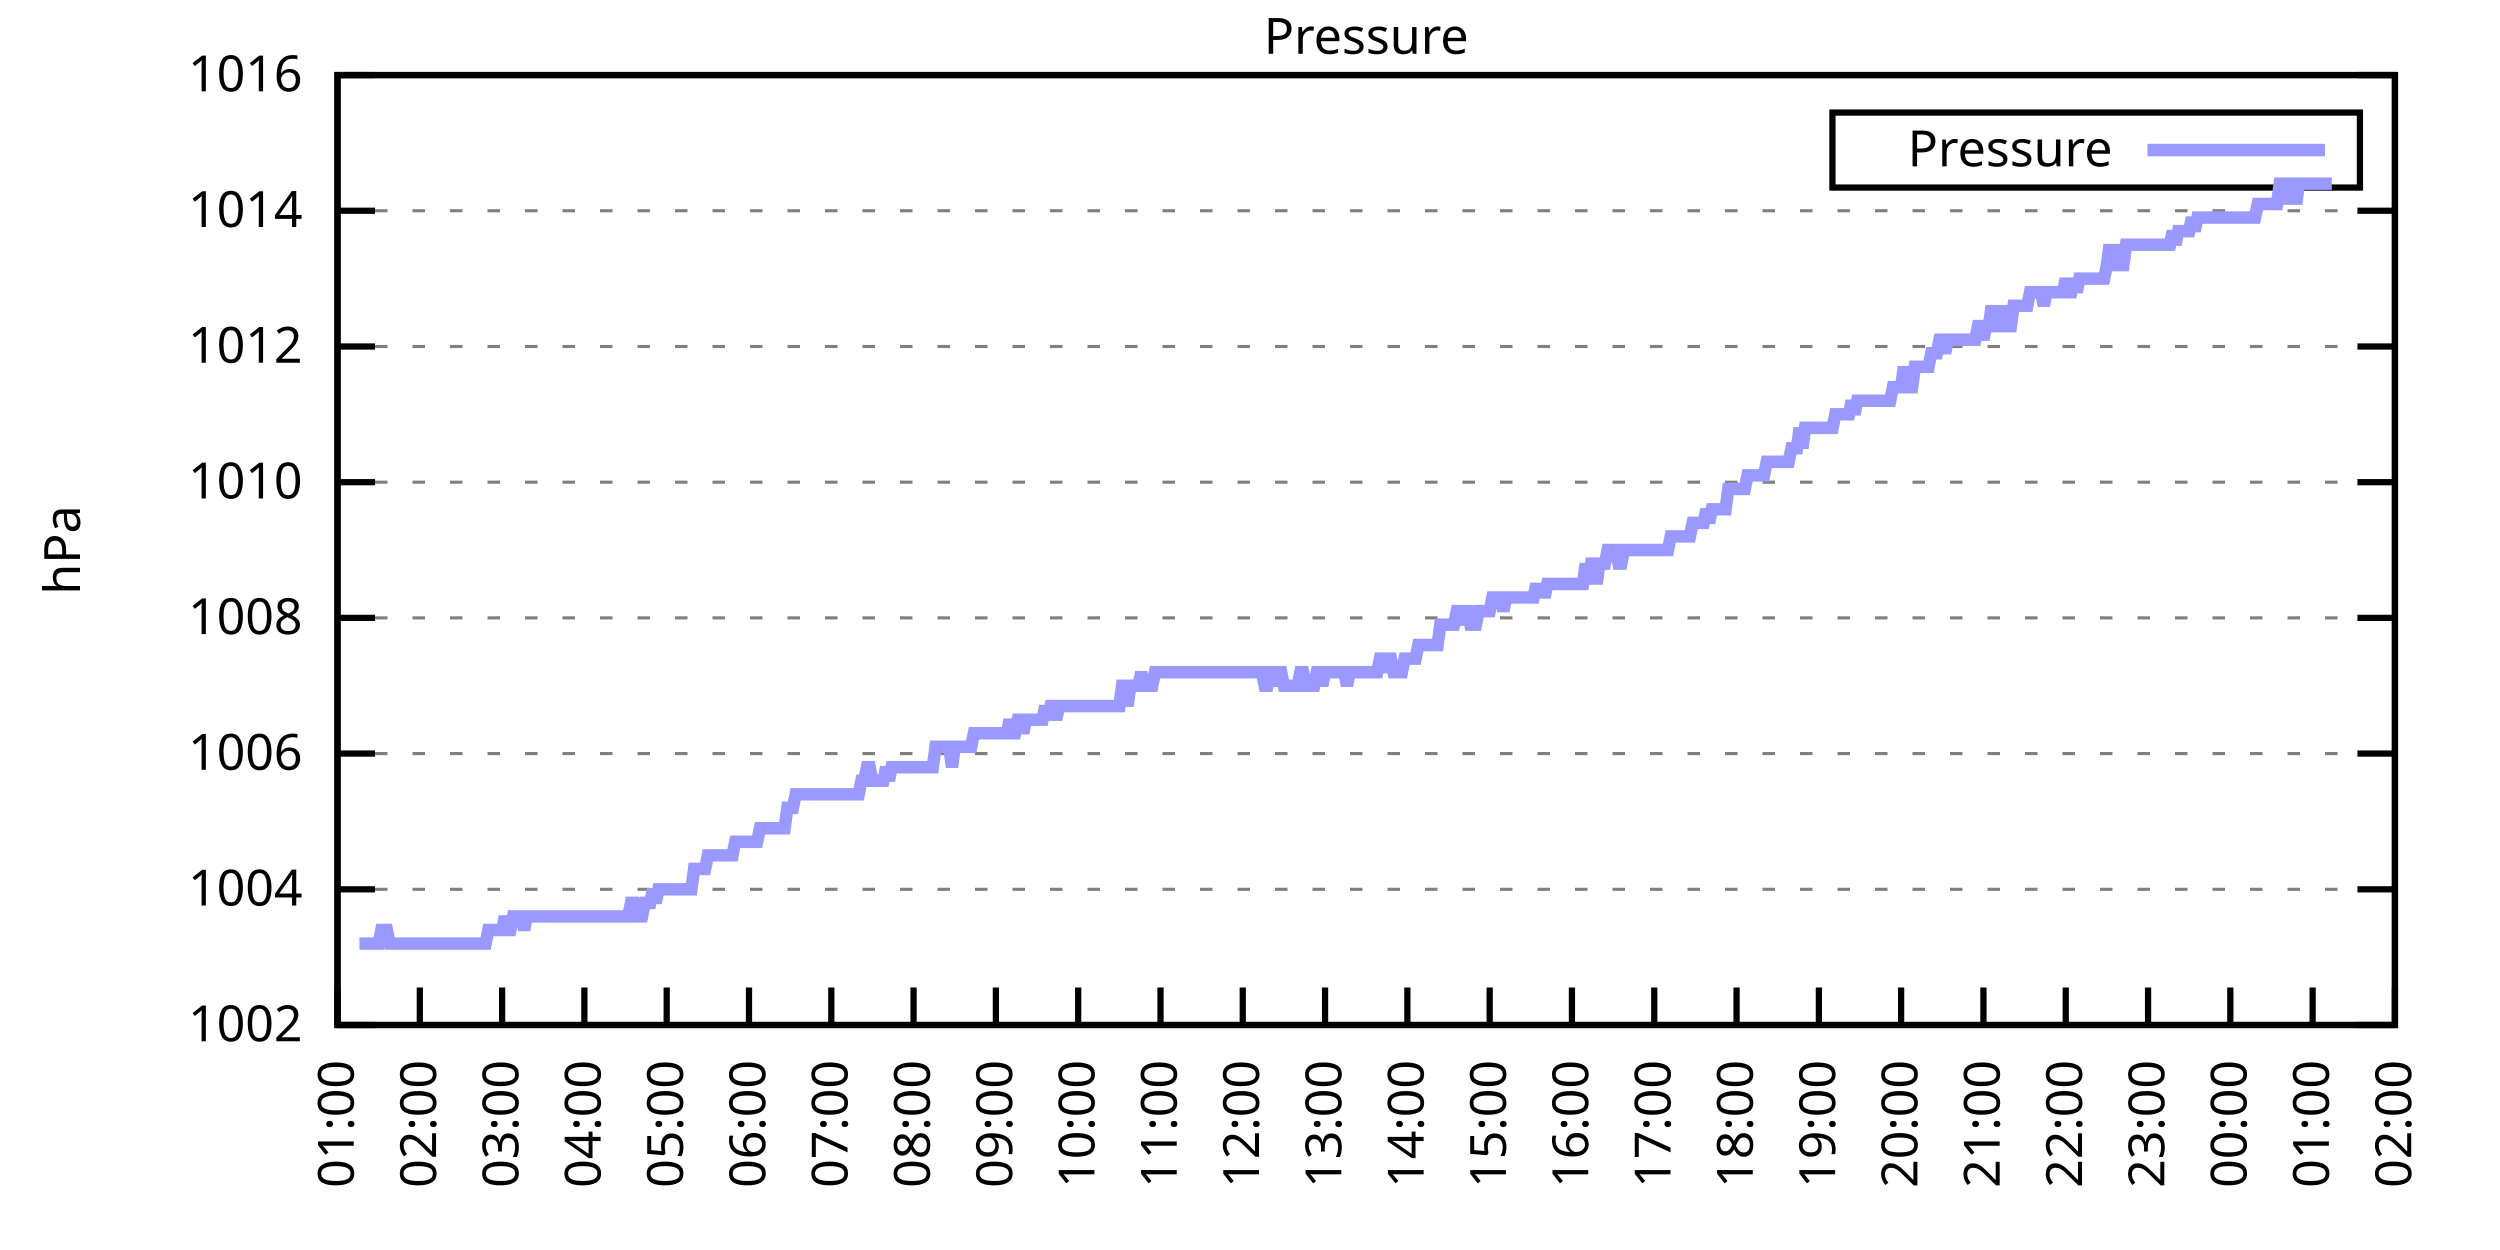
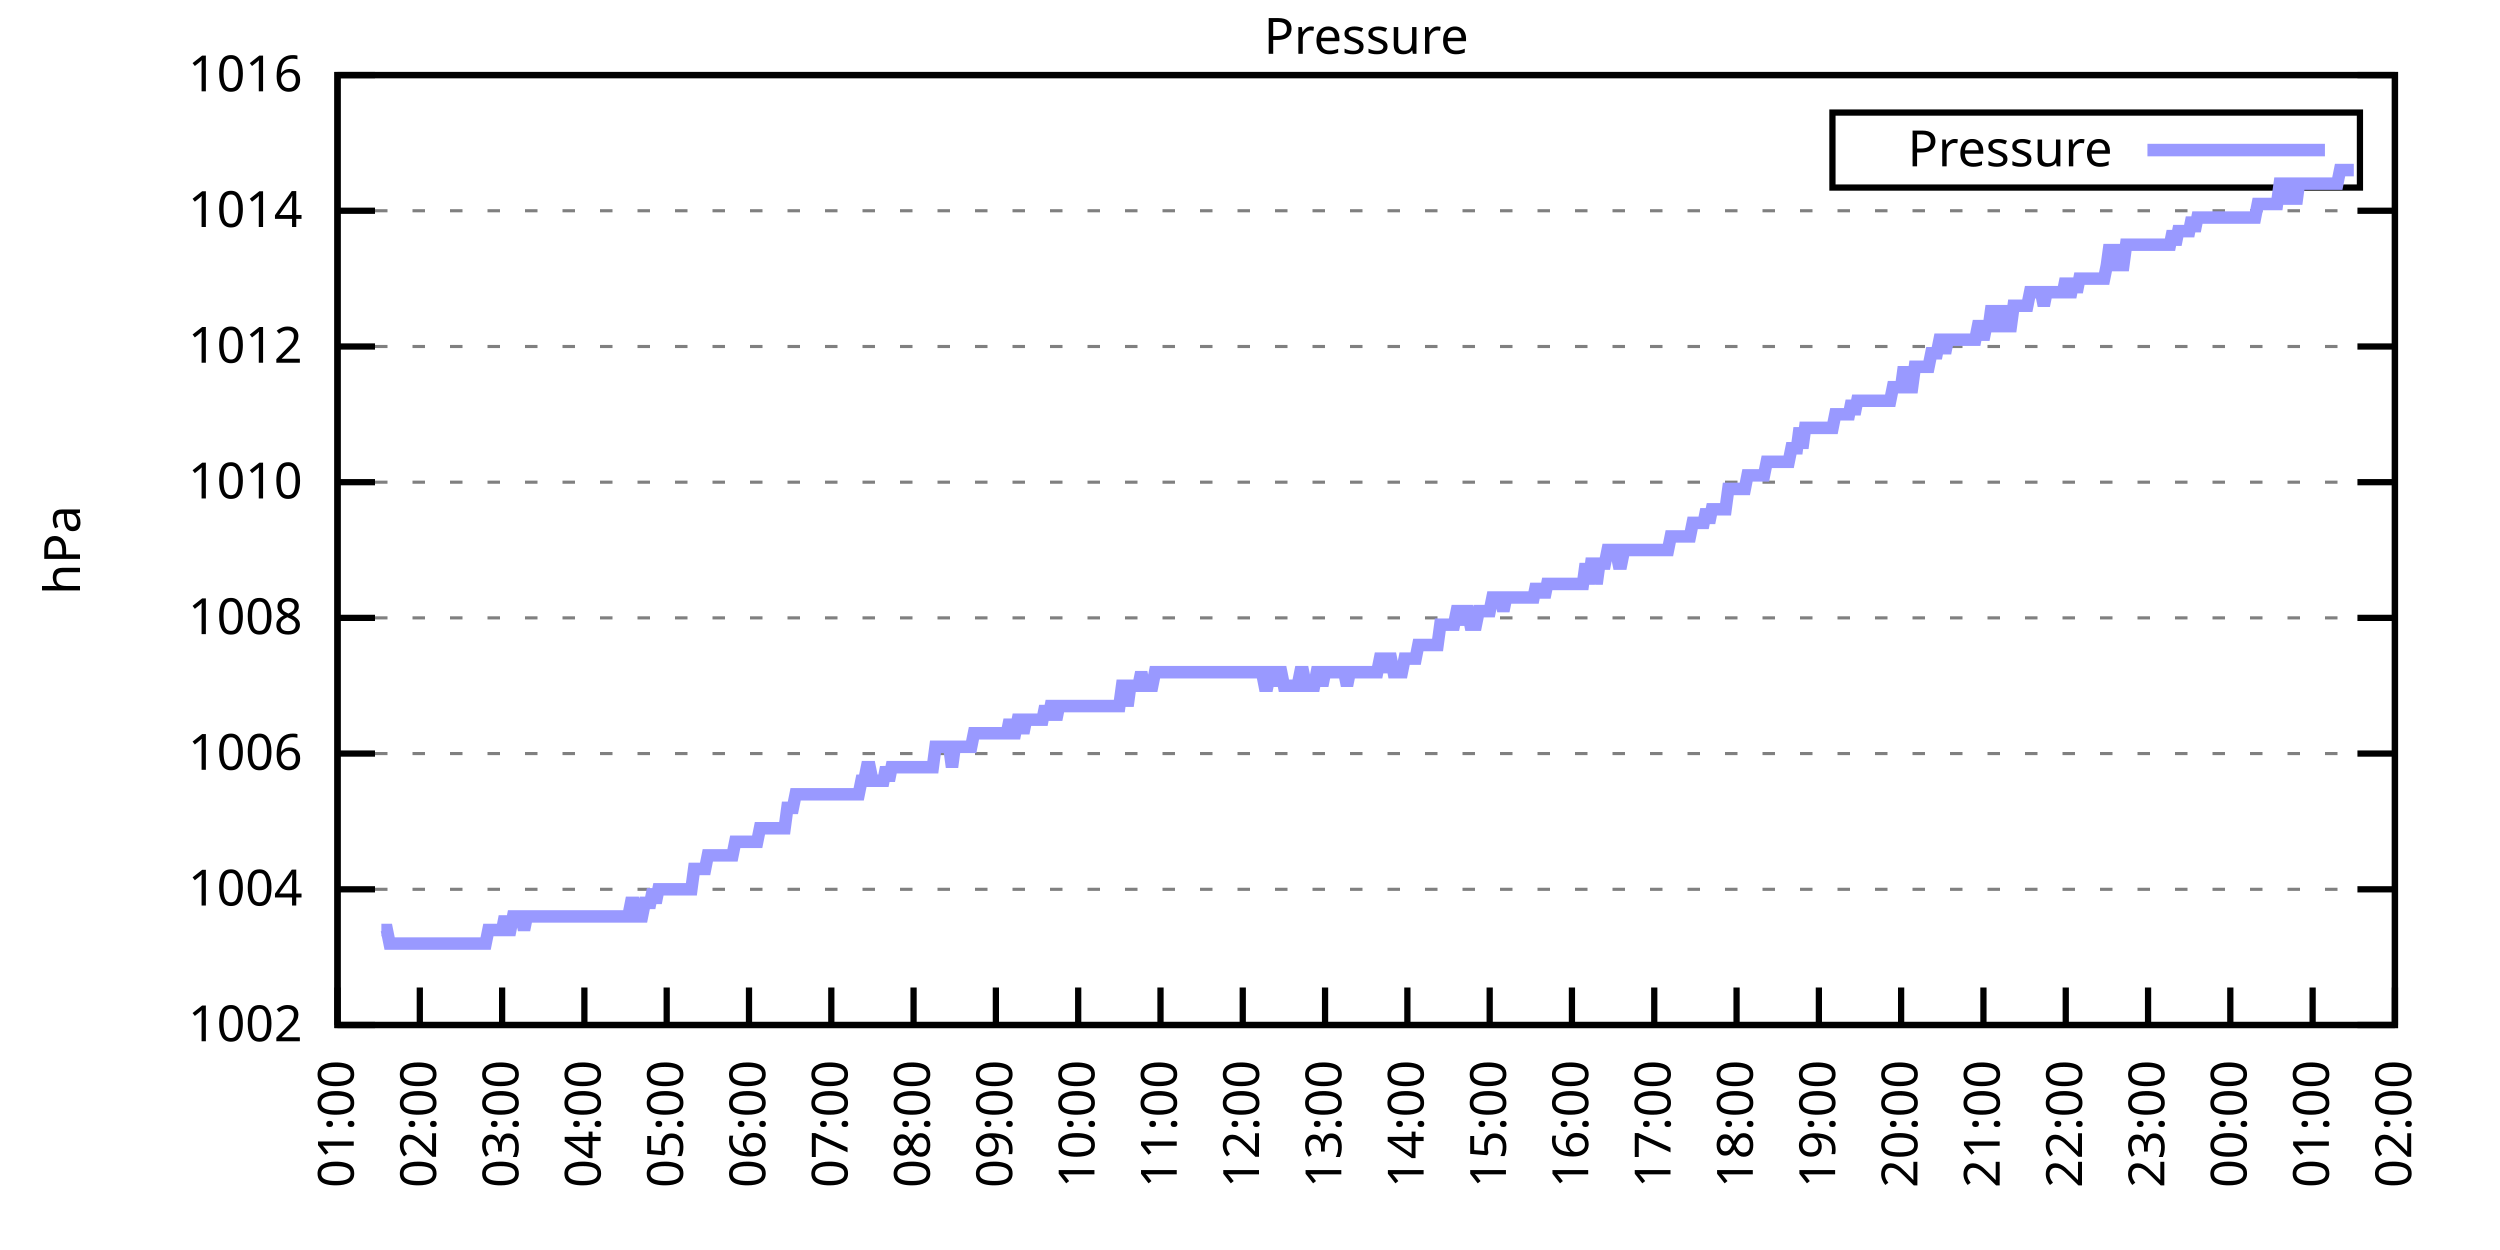
<svg xmlns="http://www.w3.org/2000/svg" xmlns:xlink="http://www.w3.org/1999/xlink" width="400" height="200" viewBox="0 0 400 200">
  <g id="gnuplot_canvas">
    <rect x="0" y="0" width="400" height="200" fill="none" />
    <defs>
      <circle id="gpDot" r="0.5" stroke-width="0.5" stroke="currentColor" />
      <path id="gpPt0" stroke-width="0.333" stroke="currentColor" d="M-1,0 h2 M0,-1 v2" />
      <path id="gpPt1" stroke-width="0.333" stroke="currentColor" d="M-1,-1 L1,1 M1,-1 L-1,1" />
      <path id="gpPt2" stroke-width="0.333" stroke="currentColor" d="M-1,0 L1,0 M0,-1 L0,1 M-1,-1 L1,1 M-1,1 L1,-1" />
      <rect id="gpPt3" stroke-width="0.333" stroke="currentColor" x="-1" y="-1" width="2" height="2" />
      <rect id="gpPt4" stroke-width="0.333" stroke="currentColor" fill="currentColor" x="-1" y="-1" width="2" height="2" />
      <circle id="gpPt5" stroke-width="0.333" stroke="currentColor" cx="0" cy="0" r="1" />
      <use xlink:href="#gpPt5" id="gpPt6" fill="currentColor" stroke="none" />
      <path id="gpPt7" stroke-width="0.333" stroke="currentColor" d="M0,-1.33 L-1.33,0.67 L1.33,0.67 z" />
      <use xlink:href="#gpPt7" id="gpPt8" fill="currentColor" stroke="none" />
      <use xlink:href="#gpPt7" id="gpPt9" stroke="currentColor" transform="rotate(180)" />
      <use xlink:href="#gpPt9" id="gpPt10" fill="currentColor" stroke="none" />
      <use xlink:href="#gpPt3" id="gpPt11" stroke="currentColor" transform="rotate(45)" />
      <use xlink:href="#gpPt11" id="gpPt12" fill="currentColor" stroke="none" />
      <path id="gpPt13" stroke-width="0.333" stroke="currentColor" d="M0,1.330 L1.265,0.411 L0.782,-1.067 L-0.782,-1.076 L-1.265,0.411 z" />
      <use xlink:href="#gpPt13" id="gpPt14" fill="currentColor" stroke="none" />
      <filter id="textbox" filterUnits="objectBoundingBox" x="0" y="0" height="1" width="1">
        <feFlood flood-color="white" flood-opacity="1" result="bgnd" />
        <feComposite in="SourceGraphic" in2="bgnd" operator="atop" />
      </filter>
      <filter id="greybox" filterUnits="objectBoundingBox" x="0" y="0" height="1" width="1">
        <feFlood flood-color="lightgrey" flood-opacity="1" result="grey" />
        <feComposite in="SourceGraphic" in2="grey" operator="atop" />
      </filter>
    </defs>
    <g fill="none" color="white" stroke="currentColor" stroke-width="1.00" stroke-linecap="butt" stroke-linejoin="miter">
</g>
    <g fill="none" color="black" stroke="currentColor" stroke-width="1.00" stroke-linecap="butt" stroke-linejoin="miter">
      <g stroke="none" shape-rendering="crispEdges">
        <polygon fill="rgb(255, 255, 255)" points="54.00,164.00 383.18,164.00 383.18,12.02 54.00,12.02 " />
      </g>
    </g>
    <g fill="none" color="black" stroke="currentColor" stroke-width="1.00" stroke-linecap="butt" stroke-linejoin="miter">
</g>
    <g fill="none" color="black" stroke="black" stroke-width="0.50" stroke-linecap="butt" stroke-linejoin="miter">
</g>
    <g fill="none" color="gray" stroke="currentColor" stroke-width="0.50" stroke-linecap="butt" stroke-linejoin="miter">
      <path stroke="gray" stroke-dasharray="2,4" class="gridline" d="M54.00,164.00 L383.19,164.00  " />
    </g>
    <g fill="none" color="gray" stroke="gray" stroke-width="1.00" stroke-linecap="butt" stroke-linejoin="miter">
</g>
    <g fill="none" color="black" stroke="currentColor" stroke-width="1.00" stroke-linecap="butt" stroke-linejoin="miter">
      <path stroke="black" d="M54.00,164.00 L60.00,164.00 M383.19,164.00 L377.19,164.00  " />
      <g transform="translate(48.40,166.60)" stroke="none" fill="black" font-family="Sans" font-size="8.00" text-anchor="end">
        <text>
          <tspan font-family="Sans"> 1002</tspan>
        </text>
      </g>
    </g>
    <g fill="none" color="black" stroke="currentColor" stroke-width="1.00" stroke-linecap="butt" stroke-linejoin="miter">
</g>
    <g fill="none" color="black" stroke="black" stroke-width="0.50" stroke-linecap="butt" stroke-linejoin="miter">
</g>
    <g fill="none" color="gray" stroke="currentColor" stroke-width="0.50" stroke-linecap="butt" stroke-linejoin="miter">
      <path stroke="gray" stroke-dasharray="2,4" class="gridline" d="M54.00,142.29 L383.19,142.29  " />
    </g>
    <g fill="none" color="gray" stroke="gray" stroke-width="1.00" stroke-linecap="butt" stroke-linejoin="miter">
</g>
    <g fill="none" color="black" stroke="currentColor" stroke-width="1.00" stroke-linecap="butt" stroke-linejoin="miter">
      <path stroke="black" d="M54.00,142.29 L60.00,142.29 M383.19,142.29 L377.19,142.29  " />
      <g transform="translate(48.40,144.89)" stroke="none" fill="black" font-family="Sans" font-size="8.00" text-anchor="end">
        <text>
          <tspan font-family="Sans"> 1004</tspan>
        </text>
      </g>
    </g>
    <g fill="none" color="black" stroke="currentColor" stroke-width="1.00" stroke-linecap="butt" stroke-linejoin="miter">
</g>
    <g fill="none" color="black" stroke="black" stroke-width="0.50" stroke-linecap="butt" stroke-linejoin="miter">
</g>
    <g fill="none" color="gray" stroke="currentColor" stroke-width="0.50" stroke-linecap="butt" stroke-linejoin="miter">
      <path stroke="gray" stroke-dasharray="2,4" class="gridline" d="M54.00,120.57 L383.19,120.57  " />
    </g>
    <g fill="none" color="gray" stroke="gray" stroke-width="1.00" stroke-linecap="butt" stroke-linejoin="miter">
</g>
    <g fill="none" color="black" stroke="currentColor" stroke-width="1.00" stroke-linecap="butt" stroke-linejoin="miter">
      <path stroke="black" d="M54.00,120.57 L60.00,120.57 M383.19,120.57 L377.19,120.57  " />
      <g transform="translate(48.40,123.17)" stroke="none" fill="black" font-family="Sans" font-size="8.00" text-anchor="end">
        <text>
          <tspan font-family="Sans"> 1006</tspan>
        </text>
      </g>
    </g>
    <g fill="none" color="black" stroke="currentColor" stroke-width="1.00" stroke-linecap="butt" stroke-linejoin="miter">
</g>
    <g fill="none" color="black" stroke="black" stroke-width="0.50" stroke-linecap="butt" stroke-linejoin="miter">
</g>
    <g fill="none" color="gray" stroke="currentColor" stroke-width="0.50" stroke-linecap="butt" stroke-linejoin="miter">
      <path stroke="gray" stroke-dasharray="2,4" class="gridline" d="M54.00,98.86 L383.19,98.86  " />
    </g>
    <g fill="none" color="gray" stroke="gray" stroke-width="1.00" stroke-linecap="butt" stroke-linejoin="miter">
</g>
    <g fill="none" color="black" stroke="currentColor" stroke-width="1.00" stroke-linecap="butt" stroke-linejoin="miter">
      <path stroke="black" d="M54.00,98.86 L60.00,98.86 M383.19,98.86 L377.19,98.86  " />
      <g transform="translate(48.40,101.46)" stroke="none" fill="black" font-family="Sans" font-size="8.00" text-anchor="end">
        <text>
          <tspan font-family="Sans"> 1008</tspan>
        </text>
      </g>
    </g>
    <g fill="none" color="black" stroke="currentColor" stroke-width="1.00" stroke-linecap="butt" stroke-linejoin="miter">
</g>
    <g fill="none" color="black" stroke="black" stroke-width="0.50" stroke-linecap="butt" stroke-linejoin="miter">
</g>
    <g fill="none" color="gray" stroke="currentColor" stroke-width="0.50" stroke-linecap="butt" stroke-linejoin="miter">
      <path stroke="gray" stroke-dasharray="2,4" class="gridline" d="M54.00,77.15 L383.19,77.15  " />
    </g>
    <g fill="none" color="gray" stroke="gray" stroke-width="1.00" stroke-linecap="butt" stroke-linejoin="miter">
</g>
    <g fill="none" color="black" stroke="currentColor" stroke-width="1.00" stroke-linecap="butt" stroke-linejoin="miter">
      <path stroke="black" d="M54.00,77.15 L60.00,77.15 M383.19,77.15 L377.19,77.15  " />
      <g transform="translate(48.40,79.75)" stroke="none" fill="black" font-family="Sans" font-size="8.00" text-anchor="end">
        <text>
          <tspan font-family="Sans"> 1010</tspan>
        </text>
      </g>
    </g>
    <g fill="none" color="black" stroke="currentColor" stroke-width="1.00" stroke-linecap="butt" stroke-linejoin="miter">
</g>
    <g fill="none" color="black" stroke="black" stroke-width="0.50" stroke-linecap="butt" stroke-linejoin="miter">
</g>
    <g fill="none" color="gray" stroke="currentColor" stroke-width="0.50" stroke-linecap="butt" stroke-linejoin="miter">
      <path stroke="gray" stroke-dasharray="2,4" class="gridline" d="M54.00,55.44 L383.19,55.44  " />
    </g>
    <g fill="none" color="gray" stroke="gray" stroke-width="1.00" stroke-linecap="butt" stroke-linejoin="miter">
</g>
    <g fill="none" color="black" stroke="currentColor" stroke-width="1.00" stroke-linecap="butt" stroke-linejoin="miter">
      <path stroke="black" d="M54.00,55.44 L60.00,55.44 M383.19,55.44 L377.19,55.44  " />
      <g transform="translate(48.40,58.04)" stroke="none" fill="black" font-family="Sans" font-size="8.00" text-anchor="end">
        <text>
          <tspan font-family="Sans"> 1012</tspan>
        </text>
      </g>
    </g>
    <g fill="none" color="black" stroke="currentColor" stroke-width="1.00" stroke-linecap="butt" stroke-linejoin="miter">
</g>
    <g fill="none" color="black" stroke="black" stroke-width="0.50" stroke-linecap="butt" stroke-linejoin="miter">
</g>
    <g fill="none" color="gray" stroke="currentColor" stroke-width="0.50" stroke-linecap="butt" stroke-linejoin="miter">
      <path stroke="gray" stroke-dasharray="2,4" class="gridline" d="M54.00,33.72 L383.19,33.72  " />
    </g>
    <g fill="none" color="gray" stroke="gray" stroke-width="1.00" stroke-linecap="butt" stroke-linejoin="miter">
</g>
    <g fill="none" color="black" stroke="currentColor" stroke-width="1.00" stroke-linecap="butt" stroke-linejoin="miter">
      <path stroke="black" d="M54.00,33.72 L60.00,33.72 M383.19,33.72 L377.19,33.72  " />
      <g transform="translate(48.40,36.32)" stroke="none" fill="black" font-family="Sans" font-size="8.00" text-anchor="end">
        <text>
          <tspan font-family="Sans"> 1014</tspan>
        </text>
      </g>
    </g>
    <g fill="none" color="black" stroke="currentColor" stroke-width="1.00" stroke-linecap="butt" stroke-linejoin="miter">
</g>
    <g fill="none" color="black" stroke="black" stroke-width="0.50" stroke-linecap="butt" stroke-linejoin="miter">
</g>
    <g fill="none" color="gray" stroke="currentColor" stroke-width="0.50" stroke-linecap="butt" stroke-linejoin="miter">
      <path stroke="gray" stroke-dasharray="2,4" class="gridline" d="M54.00,12.01 L383.19,12.01  " />
    </g>
    <g fill="none" color="gray" stroke="gray" stroke-width="1.00" stroke-linecap="butt" stroke-linejoin="miter">
</g>
    <g fill="none" color="black" stroke="currentColor" stroke-width="1.00" stroke-linecap="butt" stroke-linejoin="miter">
      <path stroke="black" d="M54.00,12.01 L60.00,12.01 M383.19,12.01 L377.19,12.01  " />
      <g transform="translate(48.40,14.61)" stroke="none" fill="black" font-family="Sans" font-size="8.00" text-anchor="end">
        <text>
          <tspan font-family="Sans"> 1016</tspan>
        </text>
      </g>
    </g>
    <g fill="none" color="black" stroke="currentColor" stroke-width="1.00" stroke-linecap="butt" stroke-linejoin="miter">
      <path stroke="black" d="M54.00,164.00 L54.00,158.00  " />
      <g transform="translate(56.60,169.60) rotate(270.00)" stroke="none" fill="black" font-family="Sans" font-size="8.00" text-anchor="end">
        <text>
          <tspan font-family="Sans">01:00</tspan>
        </text>
      </g>
    </g>
    <g fill="none" color="black" stroke="currentColor" stroke-width="1.00" stroke-linecap="butt" stroke-linejoin="miter">
      <path stroke="black" d="M67.17,164.00 L67.17,158.00  " />
      <g transform="translate(69.77,169.60) rotate(270.00)" stroke="none" fill="black" font-family="Sans" font-size="8.00" text-anchor="end">
        <text>
          <tspan font-family="Sans">02:00</tspan>
        </text>
      </g>
    </g>
    <g fill="none" color="black" stroke="currentColor" stroke-width="1.00" stroke-linecap="butt" stroke-linejoin="miter">
      <path stroke="black" d="M80.34,164.00 L80.34,158.00  " />
      <g transform="translate(82.94,169.60) rotate(270.00)" stroke="none" fill="black" font-family="Sans" font-size="8.00" text-anchor="end">
        <text>
          <tspan font-family="Sans">03:00</tspan>
        </text>
      </g>
    </g>
    <g fill="none" color="black" stroke="currentColor" stroke-width="1.00" stroke-linecap="butt" stroke-linejoin="miter">
      <path stroke="black" d="M93.50,164.00 L93.50,158.00  " />
      <g transform="translate(96.10,169.60) rotate(270.00)" stroke="none" fill="black" font-family="Sans" font-size="8.00" text-anchor="end">
        <text>
          <tspan font-family="Sans">04:00</tspan>
        </text>
      </g>
    </g>
    <g fill="none" color="black" stroke="currentColor" stroke-width="1.00" stroke-linecap="butt" stroke-linejoin="miter">
      <path stroke="black" d="M106.67,164.00 L106.67,158.00  " />
      <g transform="translate(109.27,169.60) rotate(270.00)" stroke="none" fill="black" font-family="Sans" font-size="8.00" text-anchor="end">
        <text>
          <tspan font-family="Sans">05:00</tspan>
        </text>
      </g>
    </g>
    <g fill="none" color="black" stroke="currentColor" stroke-width="1.00" stroke-linecap="butt" stroke-linejoin="miter">
      <path stroke="black" d="M119.84,164.00 L119.84,158.00  " />
      <g transform="translate(122.44,169.60) rotate(270.00)" stroke="none" fill="black" font-family="Sans" font-size="8.00" text-anchor="end">
        <text>
          <tspan font-family="Sans">06:00</tspan>
        </text>
      </g>
    </g>
    <g fill="none" color="black" stroke="currentColor" stroke-width="1.00" stroke-linecap="butt" stroke-linejoin="miter">
      <path stroke="black" d="M133.01,164.00 L133.01,158.00  " />
      <g transform="translate(135.61,169.60) rotate(270.00)" stroke="none" fill="black" font-family="Sans" font-size="8.00" text-anchor="end">
        <text>
          <tspan font-family="Sans">07:00</tspan>
        </text>
      </g>
    </g>
    <g fill="none" color="black" stroke="currentColor" stroke-width="1.00" stroke-linecap="butt" stroke-linejoin="miter">
      <path stroke="black" d="M146.17,164.00 L146.17,158.00  " />
      <g transform="translate(148.77,169.60) rotate(270.00)" stroke="none" fill="black" font-family="Sans" font-size="8.00" text-anchor="end">
        <text>
          <tspan font-family="Sans">08:00</tspan>
        </text>
      </g>
    </g>
    <g fill="none" color="black" stroke="currentColor" stroke-width="1.00" stroke-linecap="butt" stroke-linejoin="miter">
      <path stroke="black" d="M159.34,164.00 L159.34,158.00  " />
      <g transform="translate(161.94,169.60) rotate(270.00)" stroke="none" fill="black" font-family="Sans" font-size="8.00" text-anchor="end">
        <text>
          <tspan font-family="Sans">09:00</tspan>
        </text>
      </g>
    </g>
    <g fill="none" color="black" stroke="currentColor" stroke-width="1.00" stroke-linecap="butt" stroke-linejoin="miter">
      <path stroke="black" d="M172.51,164.00 L172.51,158.00  " />
      <g transform="translate(175.11,169.60) rotate(270.00)" stroke="none" fill="black" font-family="Sans" font-size="8.00" text-anchor="end">
        <text>
          <tspan font-family="Sans">10:00</tspan>
        </text>
      </g>
    </g>
    <g fill="none" color="black" stroke="currentColor" stroke-width="1.00" stroke-linecap="butt" stroke-linejoin="miter">
      <path stroke="black" d="M185.68,164.00 L185.68,158.00  " />
      <g transform="translate(188.28,169.60) rotate(270.00)" stroke="none" fill="black" font-family="Sans" font-size="8.00" text-anchor="end">
        <text>
          <tspan font-family="Sans">11:00</tspan>
        </text>
      </g>
    </g>
    <g fill="none" color="black" stroke="currentColor" stroke-width="1.00" stroke-linecap="butt" stroke-linejoin="miter">
      <path stroke="black" d="M198.84,164.00 L198.84,158.00  " />
      <g transform="translate(201.44,169.60) rotate(270.00)" stroke="none" fill="black" font-family="Sans" font-size="8.00" text-anchor="end">
        <text>
          <tspan font-family="Sans">12:00</tspan>
        </text>
      </g>
    </g>
    <g fill="none" color="black" stroke="currentColor" stroke-width="1.00" stroke-linecap="butt" stroke-linejoin="miter">
      <path stroke="black" d="M212.01,164.00 L212.01,158.00  " />
      <g transform="translate(214.61,169.60) rotate(270.00)" stroke="none" fill="black" font-family="Sans" font-size="8.00" text-anchor="end">
        <text>
          <tspan font-family="Sans">13:00</tspan>
        </text>
      </g>
    </g>
    <g fill="none" color="black" stroke="currentColor" stroke-width="1.00" stroke-linecap="butt" stroke-linejoin="miter">
      <path stroke="black" d="M225.18,164.00 L225.18,158.00  " />
      <g transform="translate(227.78,169.60) rotate(270.00)" stroke="none" fill="black" font-family="Sans" font-size="8.00" text-anchor="end">
        <text>
          <tspan font-family="Sans">14:00</tspan>
        </text>
      </g>
    </g>
    <g fill="none" color="black" stroke="currentColor" stroke-width="1.00" stroke-linecap="butt" stroke-linejoin="miter">
      <path stroke="black" d="M238.35,164.00 L238.35,158.00  " />
      <g transform="translate(240.95,169.60) rotate(270.00)" stroke="none" fill="black" font-family="Sans" font-size="8.00" text-anchor="end">
        <text>
          <tspan font-family="Sans">15:00</tspan>
        </text>
      </g>
    </g>
    <g fill="none" color="black" stroke="currentColor" stroke-width="1.00" stroke-linecap="butt" stroke-linejoin="miter">
      <path stroke="black" d="M251.51,164.00 L251.51,158.00  " />
      <g transform="translate(254.11,169.60) rotate(270.00)" stroke="none" fill="black" font-family="Sans" font-size="8.00" text-anchor="end">
        <text>
          <tspan font-family="Sans">16:00</tspan>
        </text>
      </g>
    </g>
    <g fill="none" color="black" stroke="currentColor" stroke-width="1.00" stroke-linecap="butt" stroke-linejoin="miter">
      <path stroke="black" d="M264.68,164.00 L264.68,158.00  " />
      <g transform="translate(267.28,169.60) rotate(270.00)" stroke="none" fill="black" font-family="Sans" font-size="8.00" text-anchor="end">
        <text>
          <tspan font-family="Sans">17:00</tspan>
        </text>
      </g>
    </g>
    <g fill="none" color="black" stroke="currentColor" stroke-width="1.00" stroke-linecap="butt" stroke-linejoin="miter">
      <path stroke="black" d="M277.85,164.00 L277.85,158.00  " />
      <g transform="translate(280.45,169.60) rotate(270.00)" stroke="none" fill="black" font-family="Sans" font-size="8.00" text-anchor="end">
        <text>
          <tspan font-family="Sans">18:00</tspan>
        </text>
      </g>
    </g>
    <g fill="none" color="black" stroke="currentColor" stroke-width="1.00" stroke-linecap="butt" stroke-linejoin="miter">
      <path stroke="black" d="M291.02,164.00 L291.02,158.00  " />
      <g transform="translate(293.62,169.60) rotate(270.00)" stroke="none" fill="black" font-family="Sans" font-size="8.00" text-anchor="end">
        <text>
          <tspan font-family="Sans">19:00</tspan>
        </text>
      </g>
    </g>
    <g fill="none" color="black" stroke="currentColor" stroke-width="1.00" stroke-linecap="butt" stroke-linejoin="miter">
      <path stroke="black" d="M304.18,164.00 L304.18,158.00  " />
      <g transform="translate(306.78,169.60) rotate(270.00)" stroke="none" fill="black" font-family="Sans" font-size="8.00" text-anchor="end">
        <text>
          <tspan font-family="Sans">20:00</tspan>
        </text>
      </g>
    </g>
    <g fill="none" color="black" stroke="currentColor" stroke-width="1.00" stroke-linecap="butt" stroke-linejoin="miter">
      <path stroke="black" d="M317.35,164.00 L317.35,158.00  " />
      <g transform="translate(319.95,169.60) rotate(270.00)" stroke="none" fill="black" font-family="Sans" font-size="8.00" text-anchor="end">
        <text>
          <tspan font-family="Sans">21:00</tspan>
        </text>
      </g>
    </g>
    <g fill="none" color="black" stroke="currentColor" stroke-width="1.00" stroke-linecap="butt" stroke-linejoin="miter">
      <path stroke="black" d="M330.52,164.00 L330.52,158.00  " />
      <g transform="translate(333.12,169.60) rotate(270.00)" stroke="none" fill="black" font-family="Sans" font-size="8.00" text-anchor="end">
        <text>
          <tspan font-family="Sans">22:00</tspan>
        </text>
      </g>
    </g>
    <g fill="none" color="black" stroke="currentColor" stroke-width="1.00" stroke-linecap="butt" stroke-linejoin="miter">
      <path stroke="black" d="M343.69,164.00 L343.69,158.00  " />
      <g transform="translate(346.29,169.60) rotate(270.00)" stroke="none" fill="black" font-family="Sans" font-size="8.00" text-anchor="end">
        <text>
          <tspan font-family="Sans">23:00</tspan>
        </text>
      </g>
    </g>
    <g fill="none" color="black" stroke="currentColor" stroke-width="1.00" stroke-linecap="butt" stroke-linejoin="miter">
      <path stroke="black" d="M356.85,164.00 L356.85,158.00  " />
      <g transform="translate(359.45,169.60) rotate(270.00)" stroke="none" fill="black" font-family="Sans" font-size="8.00" text-anchor="end">
        <text>
          <tspan font-family="Sans">00:00</tspan>
        </text>
      </g>
    </g>
    <g fill="none" color="black" stroke="currentColor" stroke-width="1.00" stroke-linecap="butt" stroke-linejoin="miter">
      <path stroke="black" d="M370.02,164.00 L370.02,158.00  " />
      <g transform="translate(372.62,169.60) rotate(270.00)" stroke="none" fill="black" font-family="Sans" font-size="8.00" text-anchor="end">
        <text>
          <tspan font-family="Sans">01:00</tspan>
        </text>
      </g>
    </g>
    <g fill="none" color="black" stroke="currentColor" stroke-width="1.00" stroke-linecap="butt" stroke-linejoin="miter">
      <path stroke="black" d="M383.19,164.00 L383.19,158.00  " />
      <g transform="translate(385.79,169.60) rotate(270.00)" stroke="none" fill="black" font-family="Sans" font-size="8.00" text-anchor="end">
        <text>
          <tspan font-family="Sans">02:00</tspan>
        </text>
      </g>
    </g>
    <g fill="none" color="black" stroke="currentColor" stroke-width="1.00" stroke-linecap="butt" stroke-linejoin="miter">
</g>
    <g fill="none" color="black" stroke="currentColor" stroke-width="1.00" stroke-linecap="butt" stroke-linejoin="miter">
      <path stroke="black" d="M54.00,12.01 L54.00,164.00 L383.19,164.00 L383.19,12.01 L54.00,12.01 Z  " />
    </g>
    <g fill="none" color="black" stroke="currentColor" stroke-width="1.00" stroke-linecap="butt" stroke-linejoin="miter">
</g>
    <g fill="none" color="black" stroke="currentColor" stroke-width="1.00" stroke-linecap="butt" stroke-linejoin="miter">
      <path stroke="black" d="M293.19,30.01 L293.19,18.01 L377.59,18.01 L377.59,30.01 L293.19,30.01 Z  " />
    </g>
    <g id="Pressure_plot_1">
      <g fill="none" color="white" stroke="black" stroke-width="2.00" stroke-linecap="butt" stroke-linejoin="miter">
</g>
      <g fill="none" color="black" stroke="currentColor" stroke-width="2.00" stroke-linecap="butt" stroke-linejoin="miter">
        <g transform="translate(337.99,26.61)" stroke="none" fill="black" font-family="Sans" font-size="8.00" text-anchor="end">
          <text>
            <tspan font-family="Sans">Pressure</tspan>
          </text>
        </g>
      </g>
      <g fill="none" color="black" stroke="currentColor" stroke-width="2.00" stroke-linecap="butt" stroke-linejoin="miter">
-         <path stroke="rgb(153, 153, 255)" d="M343.59,24.01 L371.99,24.01 M57.51,150.97 L57.95,150.97 L58.39,150.97 L58.83,150.97 L59.27,150.97 L59.71,150.97   L60.14,150.97 L60.58,150.97 L61.02,148.80 L61.46,148.80 L61.90,148.80 L62.34,150.97 L62.78,150.97 L63.22,150.97   L63.66,150.97 L64.10,150.97 L64.53,150.97 L64.97,150.97 L65.41,150.97 L65.85,150.97 L66.29,150.97 L66.73,150.97   L67.17,150.97 L67.61,150.97 L68.05,150.97 L68.48,150.97 L68.92,150.97 L69.36,150.97 L69.80,150.97 L70.24,150.97   L70.68,150.97 L71.12,150.97 L71.56,150.97 L72.00,150.97 L72.43,150.97 L72.87,150.97 L73.31,150.97 L73.75,150.97   L74.19,150.97 L74.63,150.97 L75.07,150.97 L75.51,150.97 L75.95,150.97 L76.38,150.97 L76.82,150.97 L77.26,150.97   L77.70,150.97 L78.14,148.80 L78.58,148.80 L79.02,148.80 L79.46,148.80 L79.90,148.80 L80.34,148.80 L80.77,146.63   L81.21,148.80 L81.65,148.80 L82.09,146.63 L82.53,146.63 L82.97,146.63 L83.41,146.63 L83.85,148.80 L84.29,146.63   L84.72,146.63 L85.16,146.63 L85.60,146.63 L86.04,146.63 L86.48,146.63 L86.92,146.63 L87.36,146.63 L87.80,146.63   L88.24,146.63 L88.67,146.63 L89.11,146.63 L89.55,146.63 L89.99,146.63 L90.43,146.63 L90.87,146.63 L91.31,146.63   L91.75,146.63 L92.19,146.63 L92.62,146.63 L93.06,146.63 L93.50,146.63 L93.94,146.63 L94.38,146.63 L94.82,146.63   L95.26,146.63 L95.70,146.63 L96.14,146.63 L96.58,146.63 L97.01,146.63 L97.45,146.63 L97.89,146.63 L98.33,146.63   L98.77,146.63 L99.21,146.63 L99.65,146.63 L100.09,146.63 L100.53,146.63 L100.96,144.46 L101.40,144.46 L101.84,146.63   L102.28,146.63 L102.72,146.63 L103.16,144.46 L103.60,144.46 L104.04,144.46 L104.48,142.29 L104.91,144.46 L105.35,142.29   L105.79,142.29 L106.23,142.29 L106.67,142.29 L107.11,142.29 L107.55,142.29 L107.99,142.29 L108.43,142.29 L108.87,142.29   L109.30,142.29 L109.74,142.29 L110.18,142.29 L110.62,142.29 L111.06,139.03 L111.50,139.03 L111.94,139.03 L112.38,139.03   L112.82,139.03 L113.25,136.86 L113.69,136.86 L114.13,136.86 L114.57,136.86 L115.01,136.86 L115.45,136.86 L115.89,136.86   L116.33,136.86 L116.77,136.86 L117.20,136.86 L117.64,134.69 L118.08,134.69 L118.52,134.69 L118.96,134.69 L119.40,134.69   L119.84,134.69 L120.28,134.69 L120.72,134.69 L121.15,134.69 L121.59,132.52 L122.03,132.52 L122.47,132.52 L122.91,132.52   L123.35,132.52 L123.79,132.52 L124.23,132.52 L124.67,132.52 L125.11,132.52 L125.54,132.52 L125.98,129.26 L126.42,129.26   L126.86,129.26 L127.30,127.09 L127.74,127.09 L128.18,127.09 L128.62,127.09 L129.06,127.09 L129.49,127.09 L129.93,127.09   L130.37,127.09 L130.81,127.09 L131.25,127.09 L131.69,127.09 L132.13,127.09 L132.57,127.09 L133.01,127.09 L133.44,127.09   L133.88,127.09 L134.32,127.09 L134.76,127.09 L135.20,127.09 L135.64,127.09 L136.08,127.09 L136.52,127.09 L136.96,127.09   L137.39,127.09 L137.83,124.92 L138.27,124.92 L138.71,122.75 L139.15,122.75 L139.59,124.92 L140.03,124.92 L140.47,124.92   L140.91,124.92 L141.35,124.92 L141.78,122.75 L142.22,124.92 L142.66,122.75 L143.10,122.75 L143.54,122.75 L143.98,122.75   L144.42,122.75 L144.86,122.75 L145.30,122.75 L145.73,122.75 L146.17,122.75 L146.61,122.75 L147.05,122.75 L147.49,122.75   L147.93,122.75 L148.37,122.75 L148.81,122.75 L149.25,122.75 L149.68,119.49 L150.12,119.49 L150.56,119.49 L151.00,119.49   L151.44,119.49 L151.88,119.49 L152.32,122.75 L152.76,119.49 L153.20,119.49 L153.63,119.49 L154.07,119.49 L154.51,119.49   L154.95,119.49 L155.39,119.49 L155.83,117.32 L156.27,117.32 L156.71,117.32 L157.15,117.32 L157.59,117.32 L158.02,117.32   L158.46,117.32 L158.90,117.32 L159.34,117.32 L159.78,117.32 L160.22,117.32 L160.66,117.32 L161.10,117.32 L161.54,115.15   L161.97,117.32 L162.41,117.32 L162.85,115.15 L163.29,115.15 L163.73,117.32 L164.17,115.15 L164.61,115.15 L165.05,115.15   L165.49,115.15 L165.92,115.15 L166.36,115.15 L166.80,115.15 L167.24,112.97 L167.68,115.15 L168.12,112.97 L168.56,112.97   L169.00,115.15 L169.44,112.97 L169.87,112.97 L170.31,112.97 L170.75,112.97 L171.19,112.97 L171.63,112.97 L172.07,112.97   L172.51,112.97 L172.95,112.97 L173.39,112.97 L173.83,112.97 L174.26,112.97 L174.70,112.97 L175.14,112.97 L175.58,112.97   L176.02,112.97 L176.46,112.97 L176.90,112.97 L177.34,112.97 L177.78,112.97 L178.21,112.97 L178.65,112.97 L179.09,112.97   L179.53,109.72 L179.97,109.72 L180.41,112.97 L180.85,109.72 L181.29,109.72 L181.73,109.72 L182.16,109.72 L182.60,107.55   L183.04,109.72 L183.48,109.72 L183.92,109.72 L184.36,109.72 L184.80,107.55 L185.24,107.55 L185.68,107.55 L186.11,107.55   L186.55,107.55 L186.99,107.55 L187.43,107.55 L187.87,107.55 L188.31,107.55 L188.75,107.55 L189.19,107.55 L189.63,107.55   L190.07,107.55 L190.50,107.55 L190.94,107.55 L191.38,107.55 L191.82,107.55 L192.26,107.55 L192.70,107.55 L193.14,107.55   L193.58,107.55 L194.02,107.55 L194.45,107.55 L194.89,107.55 L195.33,107.55 L195.77,107.55 L196.21,107.55 L196.65,107.55   L197.09,107.55 L197.53,107.55 L197.97,107.55 L198.40,107.55 L198.84,107.55 L199.28,107.55 L199.72,107.55 L200.16,107.55   L200.60,107.55 L201.04,107.55 L201.48,107.55 L201.92,107.55 L202.35,109.72 L202.79,109.72 L203.23,107.55 L203.67,107.55   L204.11,109.72 L204.55,107.55 L204.99,107.55 L205.43,109.72 L205.87,109.72 L206.31,109.72 L206.74,109.72 L207.18,109.72   L207.62,109.72 L208.06,107.55 L208.50,107.55 L208.94,109.72 L209.38,109.72 L209.82,109.72 L210.26,109.72 L210.69,107.55   L211.13,107.55 L211.57,109.72 L212.01,107.55 L212.45,107.55 L212.89,107.55 L213.33,107.55 L213.77,107.55 L214.21,107.55   L214.64,107.55 L215.08,107.55 L215.52,109.72 L215.96,107.55 L216.40,107.55 L216.84,107.55 L217.28,107.55 L217.72,107.55   L218.16,107.55 L218.60,107.55 L219.03,107.55 L219.47,107.55 L219.91,107.55 L220.35,107.55 L220.79,105.38 L221.23,105.38   L221.67,107.55 L222.11,105.38 L222.55,105.38 L222.98,107.55 L223.42,107.55 L223.86,107.55 L224.30,107.55 L224.74,105.38   L225.18,105.38 L225.62,105.38 L226.06,105.38 L226.50,105.38 L226.93,103.20 L227.37,103.20 L227.81,103.20 L228.25,103.20   L228.69,103.20 L229.13,103.20 L229.57,103.20 L230.01,103.20 L230.45,99.95 L230.88,99.95 L231.32,99.95 L231.76,99.95   L232.20,99.95 L232.64,99.95 L233.08,97.78 L233.52,97.78 L233.96,99.95 L234.40,97.78 L234.84,97.78 L235.27,99.95   L235.71,99.95 L236.15,99.95 L236.59,97.78 L237.03,97.78 L237.47,97.78 L237.91,97.78 L238.35,97.78 L238.79,95.60   L239.22,95.60 L239.66,95.60 L240.10,95.60 L240.54,97.78 L240.98,95.60 L241.42,95.60 L241.86,95.60 L242.30,95.60   L242.74,95.60 L243.17,95.60 L243.61,95.60 L244.05,95.60 L244.49,95.60 L244.93,95.60 L245.37,95.60 L245.81,93.43   L246.25,95.60 L246.69,93.43 L247.12,95.60 L247.56,93.43 L248.00,93.43 L248.44,93.43 L248.88,93.43 L249.32,93.43   L249.76,93.43 L250.20,93.43 L250.64,93.43 L251.08,93.43 L251.51,93.43 L251.95,93.43 L252.39,93.43 L252.83,93.43   L253.27,93.43 L253.71,90.18 L254.15,93.43 L254.59,90.18 L255.03,90.18 L255.46,93.43 L255.90,90.18 L256.34,90.18   L256.78,90.18 L257.22,88.00 L257.66,88.00 L258.10,88.00 L258.54,88.00 L258.98,90.18 L259.41,90.18 L259.85,88.00   L260.29,88.00 L260.73,88.00 L261.17,88.00 L261.61,88.00 L262.05,88.00 L262.49,88.00 L262.93,88.00 L263.36,88.00   L263.80,88.00 L264.24,88.00 L264.68,88.00 L265.12,88.00 L265.56,88.00 L266.00,88.00 L266.44,88.00 L266.88,88.00   L267.32,85.83 L267.75,85.83 L268.19,85.83 L268.63,85.83 L269.07,85.83 L269.51,85.83 L269.95,85.83 L270.39,85.83   L270.83,83.66 L271.27,83.66 L271.70,83.66 L272.14,83.66 L272.58,83.66 L273.02,81.49 L273.46,83.66 L273.90,81.49   L274.34,81.49 L274.78,81.49 L275.22,81.49 L275.65,81.49 L276.09,81.49 L276.53,78.23 L276.97,78.23 L277.41,78.23   L277.85,78.23 L278.29,78.23 L278.73,78.23 L279.17,78.23 L279.60,76.06 L280.04,76.06 L280.48,76.06 L280.92,76.06   L281.36,76.06 L281.80,76.06 L282.24,76.06 L282.68,73.89 L283.12,73.89 L283.56,73.89 L283.99,73.89 L284.43,73.89   L284.87,73.89 L285.31,73.89 L285.75,73.89 L286.19,73.89 L286.63,71.72 L287.07,71.72 L287.51,71.72 L287.94,68.46   L288.38,71.72 L288.82,68.46 L289.26,68.46 L289.70,68.46 L290.14,68.46 L290.58,68.46 L291.02,68.46 L291.46,68.46   L291.89,68.46 L292.33,68.46 L292.77,68.46 L293.21,68.46 L293.65,66.29 L294.09,66.29 L294.53,66.29 L294.97,66.29   L295.41,66.29 L295.84,66.29 L296.28,64.12 L296.72,66.29 L297.16,64.12 L297.60,64.12 L298.04,64.12 L298.48,64.12   L298.92,64.12 L299.36,64.12 L299.80,64.12 L300.23,64.12 L300.67,64.12 L301.11,64.12 L301.55,64.12 L301.99,64.12   L302.43,64.12 L302.87,61.95 L303.31,61.95 L303.75,61.95 L304.18,61.95 L304.62,58.69 L305.06,61.95 L305.50,61.95   L305.94,61.95 L306.38,58.69 L306.82,58.69 L307.26,58.69 L307.70,58.69 L308.13,58.69 L308.57,58.69 L309.01,56.52   L309.45,56.52 L309.89,56.52 L310.33,54.35 L310.77,54.35 L311.21,56.52 L311.65,54.35 L312.08,54.35 L312.52,54.35   L312.96,54.35 L313.40,54.35 L313.84,54.35 L314.28,54.35 L314.72,54.35 L315.16,54.35 L315.60,54.35 L316.04,54.35   L316.47,52.18 L316.91,52.18 L317.35,54.35 L317.79,52.18 L318.23,52.18 L318.67,48.92 L319.11,52.18 L319.55,48.92   L319.99,52.18 L320.42,52.18 L320.86,48.92 L321.30,52.18 L321.74,52.18 L322.18,48.92 L322.62,48.92 L323.06,48.92   L323.50,48.92 L323.94,48.92 L324.37,48.92 L324.81,46.75 L325.25,46.75 L325.69,46.75 L326.13,46.75 L326.57,46.75   L327.01,48.92 L327.45,46.75 L327.89,46.75 L328.33,46.75 L328.76,46.75 L329.20,46.75 L329.64,46.75 L330.08,46.75   L330.52,44.58 L330.96,46.75 L331.40,46.75 L331.84,44.58 L332.28,46.75 L332.71,44.58 L333.15,44.58 L333.59,44.58   L334.03,44.58 L334.47,44.58 L334.91,44.58 L335.35,44.58 L335.79,44.58 L336.23,44.58 L336.66,44.58 L337.10,42.41   L337.54,39.15 L337.98,42.41 L338.42,42.41 L338.86,39.15 L339.30,42.41 L339.74,42.41 L340.18,39.15 L340.61,39.15   L341.05,39.15 L341.49,39.15 L341.93,39.15 L342.37,39.15 L342.81,39.15 L343.25,39.15 L343.69,39.15 L344.13,39.15   L344.57,39.15 L345.00,39.15 L345.44,39.15 L345.88,39.15 L346.32,39.15 L346.76,39.15 L347.20,39.15 L347.64,36.98   L348.08,39.15 L348.52,36.98 L348.95,36.98 L349.39,36.98 L349.83,36.98 L350.27,36.98 L350.71,34.81 L351.15,36.98   L351.59,34.81 L352.03,34.81 L352.47,34.81 L352.90,34.81 L353.34,34.81 L353.78,34.81 L354.22,34.81 L354.66,34.81   L355.10,34.81 L355.54,34.81 L355.98,34.81 L356.42,34.81 L356.85,34.81 L357.29,34.81 L357.73,34.81 L358.17,34.81   L358.61,34.81 L359.05,34.81 L359.49,34.81 L359.93,34.81 L360.37,34.81 L360.81,34.81 L361.24,32.64 L361.68,32.64   L362.12,32.64 L362.56,32.64 L363.00,32.64 L363.44,32.64 L363.88,32.64 L364.32,32.64 L364.76,29.38 L365.19,29.38   L365.63,32.64 L366.07,29.38 L366.51,29.38 L366.95,29.38 L367.39,32.64 L367.83,29.38 L368.27,29.38 L368.71,29.38   L369.14,29.38 L369.58,29.38 L370.02,29.38 L370.46,29.38 L370.90,29.38 L371.34,29.38 L371.78,29.38 L372.22,29.38   L372.66,29.38 L373.09,29.38  " />
+         <path stroke="rgb(153, 153, 255)" d="M343.59,24.01 L371.99,24.01 M61.02,148.80 L61.46,148.80 L61.90,148.80 L62.34,150.97 L62.78,150.97 L63.22,150.97   L63.66,150.97 L64.10,150.97 L64.53,150.97 L64.97,150.97 L65.41,150.97 L65.85,150.97 L66.29,150.97 L66.73,150.97   L67.17,150.97 L67.61,150.97 L68.05,150.97 L68.48,150.97 L68.92,150.97 L69.36,150.97 L69.80,150.97 L70.24,150.97   L70.68,150.97 L71.12,150.97 L71.56,150.97 L72.00,150.97 L72.43,150.97 L72.87,150.97 L73.31,150.97 L73.75,150.97   L74.19,150.97 L74.63,150.97 L75.07,150.97 L75.51,150.97 L75.95,150.97 L76.38,150.97 L76.82,150.97 L77.26,150.97   L77.70,150.97 L78.14,148.80 L78.58,148.80 L79.02,148.80 L79.46,148.80 L79.90,148.80 L80.34,148.80 L80.77,146.63   L81.21,148.80 L81.65,148.80 L82.09,146.63 L82.53,146.63 L82.97,146.63 L83.41,146.63 L83.85,148.80 L84.29,146.63   L84.72,146.63 L85.16,146.63 L85.60,146.63 L86.04,146.63 L86.48,146.63 L86.92,146.63 L87.36,146.63 L87.80,146.63   L88.24,146.63 L88.67,146.63 L89.11,146.63 L89.55,146.63 L89.99,146.63 L90.43,146.63 L90.87,146.63 L91.31,146.63   L91.75,146.63 L92.19,146.63 L92.62,146.63 L93.06,146.63 L93.50,146.63 L93.94,146.63 L94.38,146.63 L94.82,146.63   L95.26,146.63 L95.70,146.63 L96.14,146.63 L96.58,146.63 L97.01,146.63 L97.45,146.63 L97.89,146.63 L98.33,146.63   L98.77,146.63 L99.21,146.63 L99.65,146.63 L100.09,146.63 L100.53,146.63 L100.96,144.46 L101.40,144.46 L101.84,146.63   L102.28,146.63 L102.72,146.63 L103.16,144.46 L103.60,144.46 L104.04,144.46 L104.48,142.29 L104.91,144.46 L105.35,142.29   L105.79,142.29 L106.23,142.29 L106.67,142.29 L107.11,142.29 L107.55,142.29 L107.99,142.29 L108.43,142.29 L108.87,142.29   L109.30,142.29 L109.74,142.29 L110.18,142.29 L110.62,142.29 L111.06,139.03 L111.50,139.03 L111.94,139.03 L112.38,139.03   L112.82,139.03 L113.25,136.86 L113.69,136.86 L114.13,136.86 L114.57,136.86 L115.01,136.86 L115.45,136.86 L115.89,136.86   L116.33,136.86 L116.77,136.86 L117.20,136.86 L117.64,134.69 L118.08,134.69 L118.52,134.69 L118.96,134.69 L119.40,134.69   L119.84,134.69 L120.28,134.69 L120.72,134.69 L121.15,134.69 L121.59,132.52 L122.03,132.52 L122.47,132.52 L122.91,132.52   L123.35,132.52 L123.79,132.52 L124.23,132.52 L124.67,132.52 L125.11,132.52 L125.54,132.52 L125.98,129.26 L126.42,129.26   L126.86,129.26 L127.30,127.09 L127.74,127.09 L128.18,127.09 L128.62,127.09 L129.06,127.09 L129.49,127.09 L129.93,127.09   L130.37,127.09 L130.81,127.09 L131.25,127.09 L131.69,127.09 L132.13,127.09 L132.57,127.09 L133.01,127.09 L133.44,127.09   L133.88,127.09 L134.32,127.09 L134.76,127.09 L135.20,127.09 L135.64,127.09 L136.08,127.09 L136.52,127.09 L136.96,127.09   L137.39,127.09 L137.83,124.92 L138.27,124.92 L138.71,122.75 L139.15,122.75 L139.59,124.92 L140.03,124.92 L140.47,124.92   L140.91,124.92 L141.35,124.92 L141.78,122.75 L142.22,124.92 L142.66,122.75 L143.10,122.75 L143.54,122.75 L143.98,122.75   L144.42,122.75 L144.86,122.75 L145.30,122.75 L145.73,122.75 L146.17,122.75 L146.61,122.75 L147.05,122.75 L147.49,122.75   L147.93,122.75 L148.37,122.75 L148.81,122.75 L149.25,122.75 L149.68,119.49 L150.12,119.49 L150.56,119.49 L151.00,119.49   L151.44,119.49 L151.88,119.49 L152.32,122.75 L152.76,119.49 L153.20,119.49 L153.63,119.49 L154.07,119.49 L154.51,119.49   L154.95,119.49 L155.39,119.49 L155.83,117.32 L156.27,117.32 L156.71,117.32 L157.15,117.32 L157.59,117.32 L158.02,117.32   L158.46,117.32 L158.90,117.32 L159.34,117.32 L159.78,117.32 L160.22,117.32 L160.66,117.32 L161.10,117.32 L161.54,115.15   L161.97,117.32 L162.41,117.32 L162.85,115.15 L163.29,115.15 L163.73,117.32 L164.17,115.15 L164.61,115.15 L165.05,115.15   L165.49,115.15 L165.92,115.15 L166.36,115.15 L166.80,115.15 L167.24,112.97 L167.68,115.15 L168.12,112.97 L168.56,112.97   L169.00,115.15 L169.44,112.97 L169.87,112.97 L170.31,112.97 L170.75,112.97 L171.19,112.97 L171.63,112.97 L172.07,112.97   L172.51,112.97 L172.95,112.97 L173.39,112.97 L173.83,112.97 L174.26,112.97 L174.70,112.97 L175.14,112.97 L175.58,112.97   L176.02,112.97 L176.46,112.97 L176.90,112.97 L177.34,112.97 L177.78,112.97 L178.21,112.97 L178.65,112.97 L179.09,112.97   L179.53,109.72 L179.97,109.72 L180.41,112.97 L180.85,109.72 L181.29,109.72 L181.73,109.72 L182.16,109.72 L182.60,107.55   L183.04,109.72 L183.48,109.72 L183.92,109.72 L184.36,109.72 L184.80,107.55 L185.24,107.55 L185.68,107.55 L186.11,107.55   L186.55,107.55 L186.99,107.55 L187.43,107.55 L187.87,107.55 L188.31,107.55 L188.75,107.55 L189.19,107.55 L189.63,107.55   L190.07,107.55 L190.50,107.55 L190.94,107.55 L191.38,107.55 L191.82,107.55 L192.26,107.55 L192.70,107.55 L193.14,107.55   L193.58,107.55 L194.02,107.55 L194.45,107.55 L194.89,107.55 L195.33,107.55 L195.77,107.55 L196.21,107.55 L196.65,107.55   L197.09,107.55 L197.53,107.55 L197.97,107.55 L198.40,107.55 L198.84,107.55 L199.28,107.55 L199.72,107.55 L200.16,107.55   L200.60,107.55 L201.04,107.55 L201.48,107.55 L201.92,107.55 L202.35,109.72 L202.79,109.72 L203.23,107.55 L203.67,107.55   L204.11,109.72 L204.55,107.55 L204.99,107.55 L205.43,109.72 L205.87,109.72 L206.31,109.72 L206.74,109.72 L207.18,109.72   L207.62,109.72 L208.06,107.55 L208.50,107.55 L208.94,109.72 L209.38,109.72 L209.82,109.72 L210.26,109.72 L210.69,107.55   L211.13,107.55 L211.57,109.72 L212.01,107.55 L212.45,107.55 L212.89,107.55 L213.33,107.55 L213.77,107.55 L214.21,107.55   L214.64,107.55 L215.08,107.55 L215.52,109.72 L215.96,107.55 L216.40,107.55 L216.84,107.55 L217.28,107.55 L217.72,107.55   L218.16,107.55 L218.60,107.55 L219.03,107.55 L219.47,107.55 L219.91,107.55 L220.35,107.55 L220.79,105.38 L221.23,105.38   L221.67,107.55 L222.11,105.38 L222.55,105.38 L222.98,107.55 L223.42,107.55 L223.86,107.55 L224.30,107.55 L224.74,105.38   L225.18,105.38 L225.62,105.38 L226.06,105.38 L226.50,105.38 L226.93,103.20 L227.37,103.20 L227.81,103.20 L228.25,103.20   L228.69,103.20 L229.13,103.20 L229.57,103.20 L230.01,103.20 L230.45,99.95 L230.88,99.95 L231.32,99.95 L231.76,99.95   L232.20,99.95 L232.64,99.95 L233.08,97.78 L233.52,97.78 L233.96,99.95 L234.40,97.78 L234.84,97.78 L235.27,99.95   L235.71,99.95 L236.15,99.95 L236.59,97.78 L237.03,97.78 L237.47,97.78 L237.91,97.78 L238.35,97.78 L238.79,95.60   L239.22,95.60 L239.66,95.60 L240.10,95.60 L240.54,97.78 L240.98,95.60 L241.42,95.60 L241.86,95.60 L242.30,95.60   L242.74,95.60 L243.17,95.60 L243.61,95.60 L244.05,95.60 L244.49,95.60 L244.93,95.60 L245.37,95.60 L245.81,93.43   L246.25,95.60 L246.69,93.43 L247.12,95.60 L247.56,93.43 L248.00,93.43 L248.44,93.43 L248.88,93.43 L249.32,93.43   L249.76,93.43 L250.20,93.43 L250.64,93.43 L251.08,93.43 L251.51,93.43 L251.95,93.43 L252.39,93.43 L252.83,93.43   L253.27,93.43 L253.71,90.18 L254.15,93.43 L254.59,90.18 L255.03,90.18 L255.46,93.43 L255.90,90.18 L256.34,90.18   L256.78,90.18 L257.22,88.00 L257.66,88.00 L258.10,88.00 L258.54,88.00 L258.98,90.18 L259.41,90.18 L259.85,88.00   L260.29,88.00 L260.73,88.00 L261.17,88.00 L261.61,88.00 L262.05,88.00 L262.49,88.00 L262.93,88.00 L263.36,88.00   L263.80,88.00 L264.24,88.00 L264.68,88.00 L265.12,88.00 L265.56,88.00 L266.00,88.00 L266.44,88.00 L266.88,88.00   L267.32,85.83 L267.75,85.83 L268.19,85.83 L268.63,85.83 L269.07,85.83 L269.51,85.83 L269.95,85.83 L270.39,85.83   L270.83,83.66 L271.27,83.66 L271.70,83.66 L272.14,83.66 L272.58,83.66 L273.02,81.49 L273.46,83.66 L273.90,81.49   L274.34,81.49 L274.78,81.49 L275.22,81.49 L275.65,81.49 L276.09,81.49 L276.53,78.23 L276.97,78.23 L277.41,78.23   L277.85,78.23 L278.29,78.23 L278.73,78.23 L279.17,78.23 L279.60,76.06 L280.04,76.06 L280.48,76.06 L280.92,76.06   L281.36,76.06 L281.80,76.06 L282.24,76.06 L282.68,73.89 L283.12,73.89 L283.56,73.89 L283.99,73.89 L284.43,73.89   L284.87,73.89 L285.31,73.89 L285.75,73.89 L286.19,73.89 L286.63,71.72 L287.07,71.72 L287.51,71.72 L287.94,68.46   L288.38,71.72 L288.82,68.46 L289.26,68.46 L289.70,68.46 L290.14,68.46 L290.58,68.46 L291.02,68.46 L291.46,68.46   L291.89,68.46 L292.33,68.46 L292.77,68.46 L293.21,68.46 L293.65,66.29 L294.09,66.29 L294.53,66.29 L294.97,66.29   L295.41,66.29 L295.84,66.29 L296.28,64.12 L296.72,66.29 L297.16,64.12 L297.60,64.12 L298.04,64.12 L298.48,64.12   L298.92,64.12 L299.36,64.12 L299.80,64.12 L300.23,64.12 L300.67,64.12 L301.11,64.12 L301.55,64.12 L301.99,64.12   L302.43,64.12 L302.87,61.95 L303.31,61.95 L303.75,61.95 L304.18,61.95 L304.62,58.69 L305.06,61.95 L305.50,61.95   L305.94,61.95 L306.38,58.69 L306.82,58.69 L307.26,58.69 L307.70,58.69 L308.13,58.69 L308.57,58.69 L309.01,56.52   L309.45,56.52 L309.89,56.52 L310.33,54.35 L310.77,54.35 L311.21,56.52 L311.65,54.35 L312.08,54.35 L312.52,54.35   L312.96,54.35 L313.40,54.35 L313.84,54.35 L314.28,54.35 L314.72,54.35 L315.16,54.35 L315.60,54.35 L316.04,54.35   L316.47,52.18 L316.91,52.18 L317.35,54.35 L317.79,52.18 L318.23,52.18 L318.67,48.92 L319.11,52.18 L319.55,48.92   L319.99,52.18 L320.42,52.18 L320.86,48.92 L321.30,52.18 L321.74,52.18 L322.18,48.92 L322.62,48.92 L323.06,48.92   L323.50,48.92 L323.94,48.92 L324.37,48.92 L324.81,46.75 L325.25,46.75 L325.69,46.75 L326.13,46.75 L326.57,46.75   L327.01,48.92 L327.45,46.75 L327.89,46.75 L328.33,46.75 L328.76,46.75 L329.20,46.75 L329.64,46.75 L330.08,46.75   L330.52,44.58 L330.96,46.75 L331.40,46.75 L331.84,44.58 L332.28,46.75 L332.71,44.58 L333.15,44.58 L333.59,44.58   L334.03,44.58 L334.47,44.58 L334.91,44.58 L335.35,44.58 L335.79,44.58 L336.23,44.58 L336.66,44.58 L337.10,42.41   L337.54,39.15 L337.98,42.41 L338.42,42.41 L338.86,39.15 L339.30,42.41 L339.74,42.41 L340.18,39.15 L340.61,39.15   L341.05,39.15 L341.49,39.15 L341.93,39.15 L342.37,39.15 L342.81,39.15 L343.25,39.15 L343.69,39.15 L344.13,39.15   L344.57,39.15 L345.00,39.15 L345.44,39.15 L345.88,39.15 L346.32,39.15 L346.76,39.15 L347.20,39.15 L347.64,36.98   L348.08,39.15 L348.52,36.98 L348.95,36.98 L349.39,36.98 L349.83,36.98 L350.27,36.98 L350.71,34.81 L351.15,36.98   L351.59,34.81 L352.03,34.81 L352.47,34.81 L352.90,34.81 L353.34,34.81 L353.78,34.81 L354.22,34.81 L354.66,34.81   L355.10,34.81 L355.54,34.81 L355.98,34.81 L356.42,34.81 L356.85,34.81 L357.29,34.81 L357.73,34.81 L358.17,34.81   L358.61,34.81 L359.05,34.81 L359.49,34.81 L359.93,34.81 L360.37,34.81 L360.81,34.81 L361.24,32.64 L361.68,32.64   L362.12,32.64 L362.56,32.64 L363.00,32.64 L363.44,32.64 L363.88,32.64 L364.32,32.64 L364.76,29.38 L365.19,29.38   L365.63,32.64 L366.07,29.38 L366.51,29.38 L366.95,29.38 L367.39,32.64 L367.83,29.38 L368.27,29.38 L368.71,29.38   L369.14,29.38 L369.58,29.38 L370.02,29.38 L370.46,29.38 L370.90,29.38 L371.34,29.38 L371.78,29.38 L372.22,29.38   L372.66,29.38 L373.09,29.38 L373.53,29.38 L373.97,29.38 L374.41,27.21 L374.85,27.21 L375.29,27.21 L375.73,27.21   L376.17,27.21 L376.61,27.21  " />
      </g>
    </g>
    <g fill="none" color="black" stroke="currentColor" stroke-width="2.00" stroke-linecap="butt" stroke-linejoin="miter">
</g>
    <g fill="none" color="black" stroke="black" stroke-width="1.00" stroke-linecap="butt" stroke-linejoin="miter">
</g>
    <g fill="none" color="black" stroke="currentColor" stroke-width="1.00" stroke-linecap="butt" stroke-linejoin="miter">
      <path stroke="black" d="M54.00,12.01 L54.00,164.00 L383.19,164.00 L383.19,12.01 L54.00,12.01 Z  " />
      <g transform="translate(12.80,88.01) rotate(270.00)" stroke="none" fill="black" font-family="Sans" font-size="8.00" text-anchor="middle">
        <text>
          <tspan font-family="Sans">hPa</tspan>
        </text>
      </g>
    </g>
    <g fill="none" color="black" stroke="currentColor" stroke-width="1.00" stroke-linecap="butt" stroke-linejoin="miter">
</g>
    <g fill="none" color="black" stroke="currentColor" stroke-width="1.00" stroke-linecap="butt" stroke-linejoin="miter">
      <g transform="translate(218.59,8.61)" stroke="none" fill="black" font-family="Sans" font-size="8.00" text-anchor="middle">
        <text>
          <tspan font-family="Sans">Pressure</tspan>
        </text>
      </g>
    </g>
    <g fill="none" color="black" stroke="currentColor" stroke-width="1.00" stroke-linecap="butt" stroke-linejoin="miter">
</g>
  </g>
</svg>
